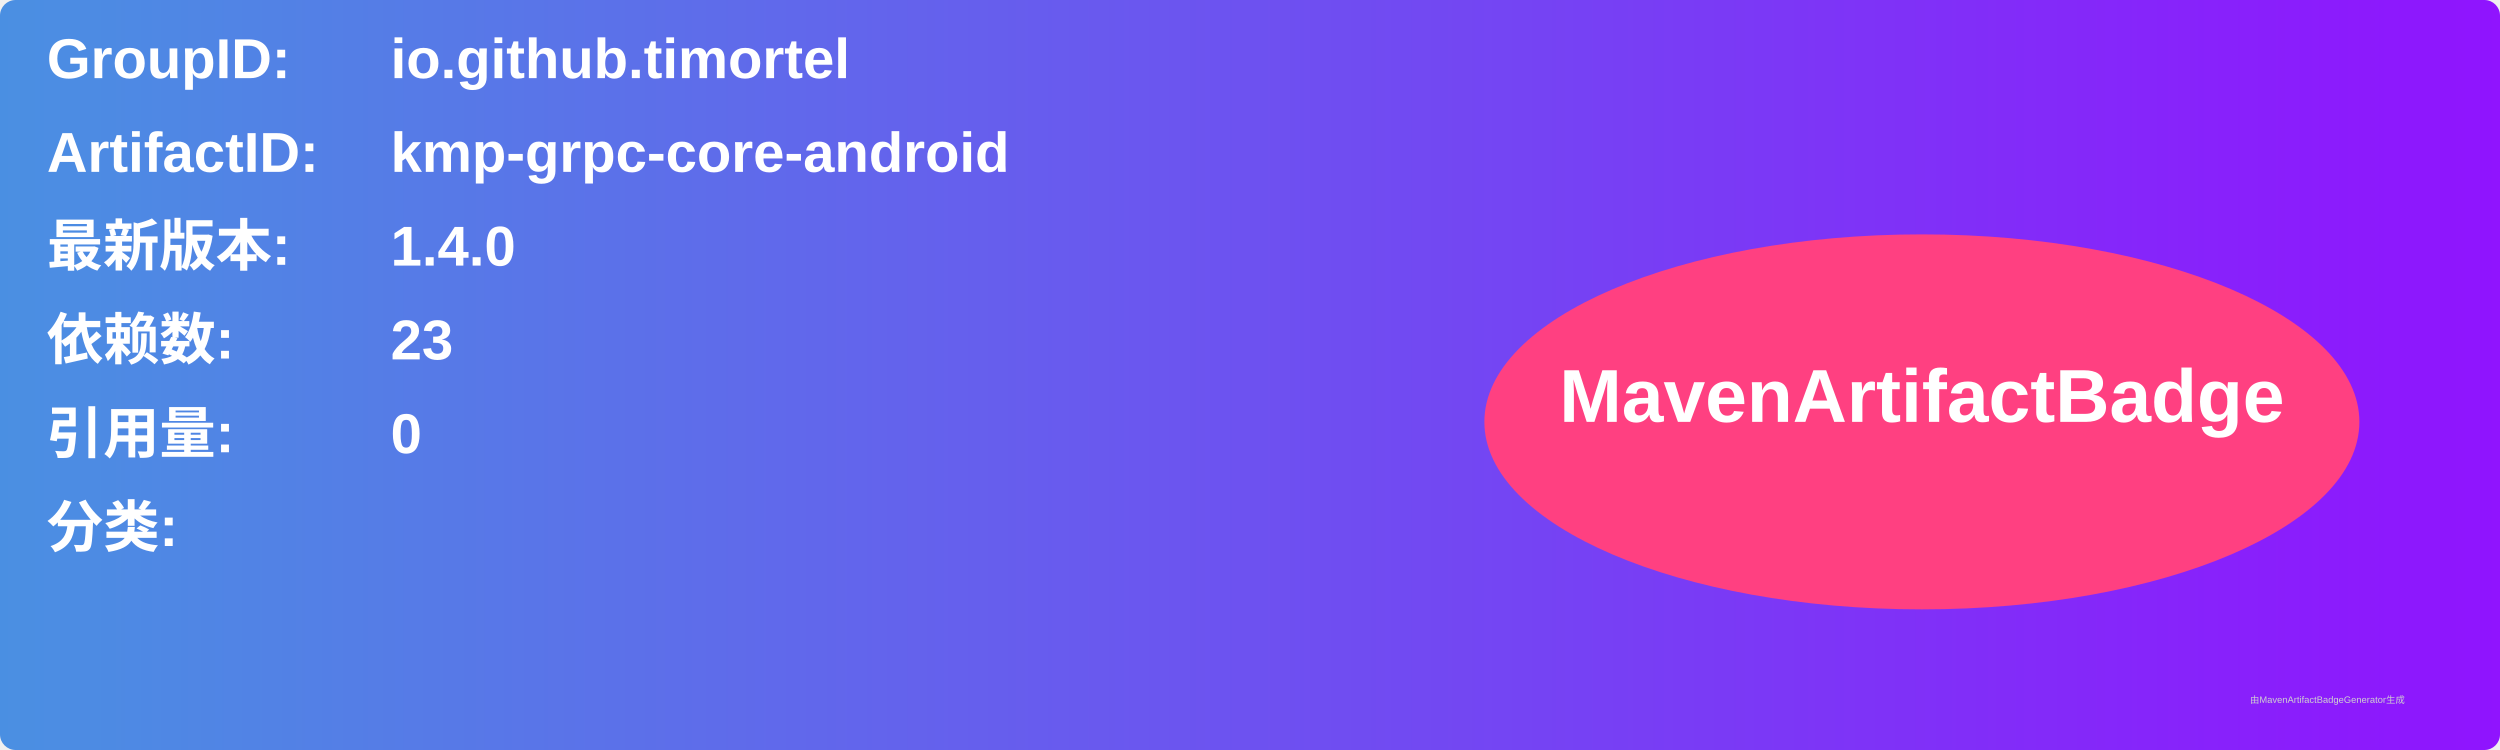
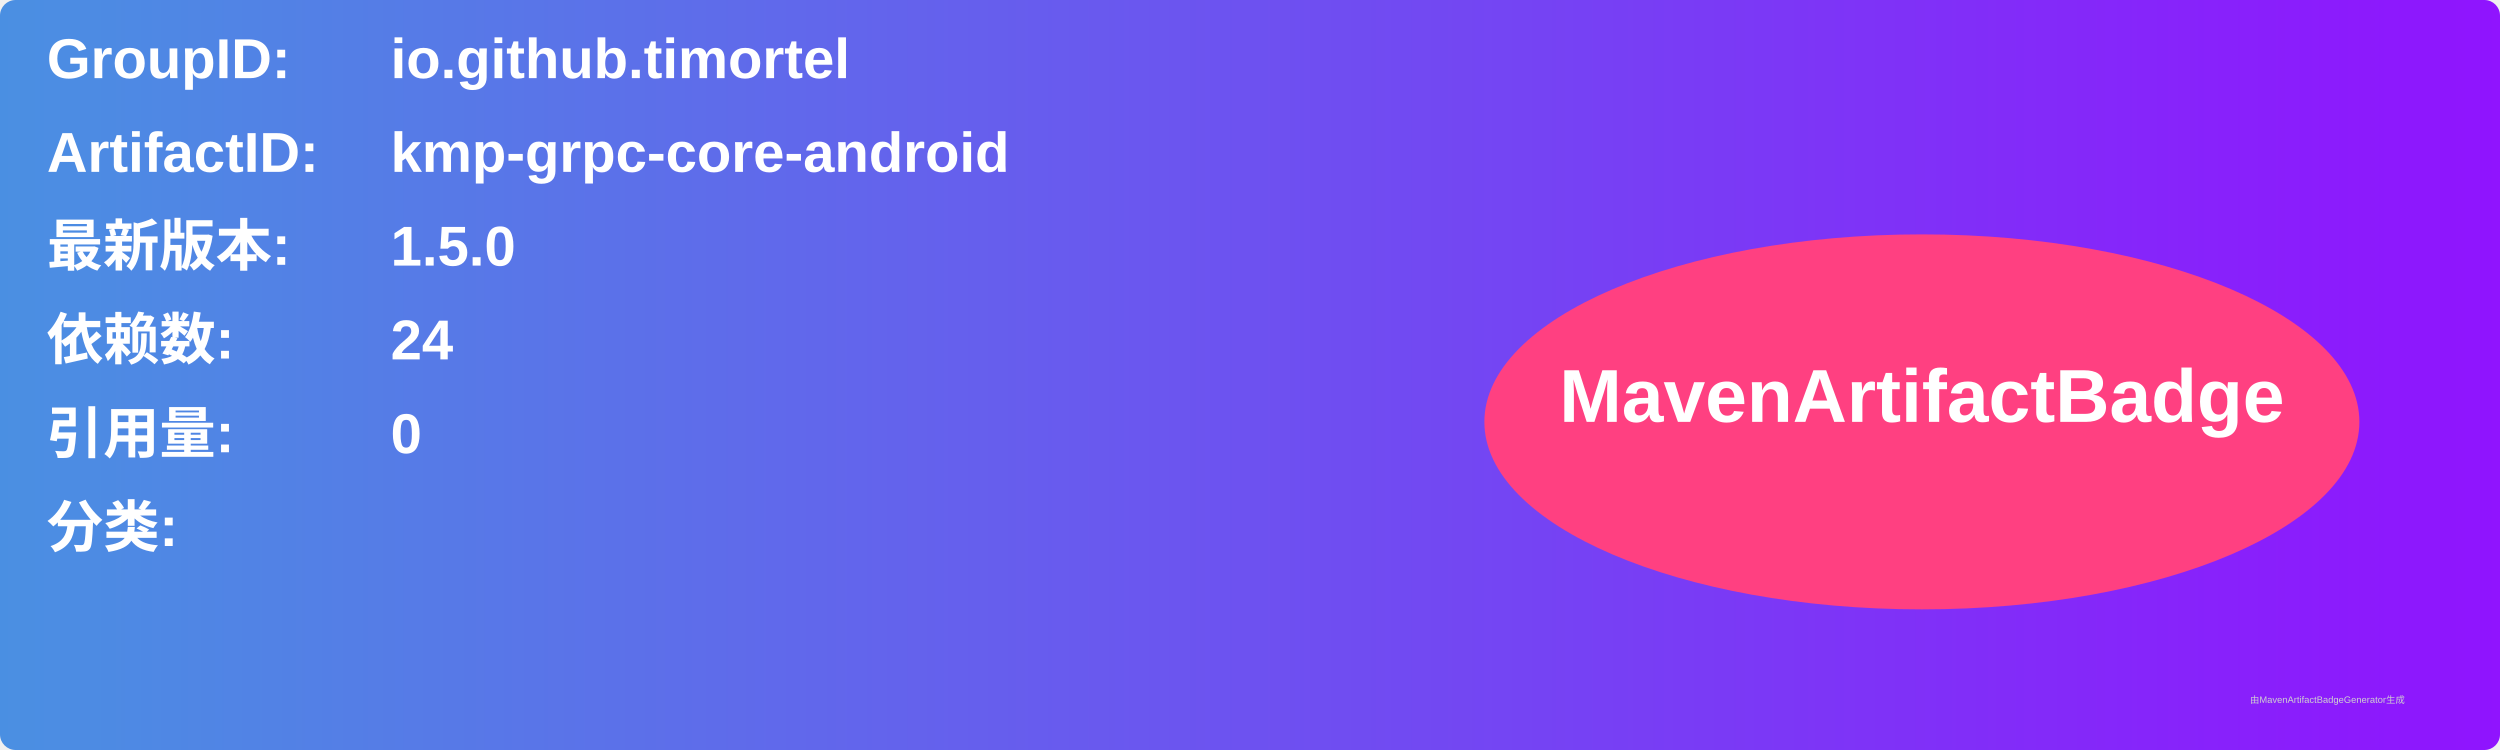
<svg xmlns="http://www.w3.org/2000/svg" width="800" height="240" viewBox="0 0 800 240">
  <linearGradient id="grad" x1="0%" y1="0%" x2="100%" y2="0%">
    <stop offset="0%" stop-color="#4a90e2" />
    <stop offset="100%" stop-color="#9013fe" />
  </linearGradient>
  <rect width="100%" height="100%" rx="5" ry="5" fill="url(#grad)" />
  <g transform="translate(15, 15)">
    <text x="0" y="10" font-family="Arial" font-size="18" fill="white" font-weight="bold" width="260">GroupID:</text>
    <text x="110" y="10" font-family="Arial" font-size="18" fill="white" font-weight="bold" width="460">io.github.timortel</text>
    <text x="0" y="40" font-family="Arial" font-size="18" fill="white" font-weight="bold" width="260">ArtifactID:</text>
    <text x="110" y="40" font-family="Arial" font-size="18" fill="white" font-weight="bold" width="460">kmp-grpc-core-android</text>
    <text x="0" y="70" font-family="Arial" font-size="18" fill="white" font-weight="bold">最新版本:</text>
    <text x="110" y="70" font-family="Arial" font-size="18" fill="white" font-weight="bold">
-       <tspan font-weight="bold">1.4.0</tspan>
+       <tspan font-weight="bold">1.5.0</tspan>
    </text>
    <text x="0" y="100" font-family="Arial" font-size="18" fill="white" font-weight="bold">依赖数: </text>
    <text x="110" y="100" font-family="Arial" font-size="18" fill="white">
-       <tspan font-weight="bold">23</tspan>
+       <tspan font-weight="bold">24</tspan>
    </text>
    <text x="0" y="130" font-family="Arial" font-size="18" fill="white" font-weight="bold">引用量: </text>
    <text x="110" y="130" font-family="Arial" font-size="18" fill="white">
      <tspan font-weight="bold">0</tspan>
    </text>
    <text x="0" y="160" font-family="Arial" font-size="18" fill="white" font-weight="bold">分类:</text>
    <text x="10" y="190" font-family="Arial" font-size="10" fill="white">
      <tspan font-weight="bold" />
    </text>
    <ellipse cx="600" cy="120" rx="140" ry="60" fill="#ff4081" />
    <text x="600" y="120" text-anchor="middle" font-family="Arial" font-size="24" fill="white" font-weight="bold">MavenArtifactBadge</text>
  </g>
  <text x="720" y="225" font-family="Arial" font-size="3" fill="#d0d0d0">由MavenArtifactBadgeGenerator生成</text>
</svg>
